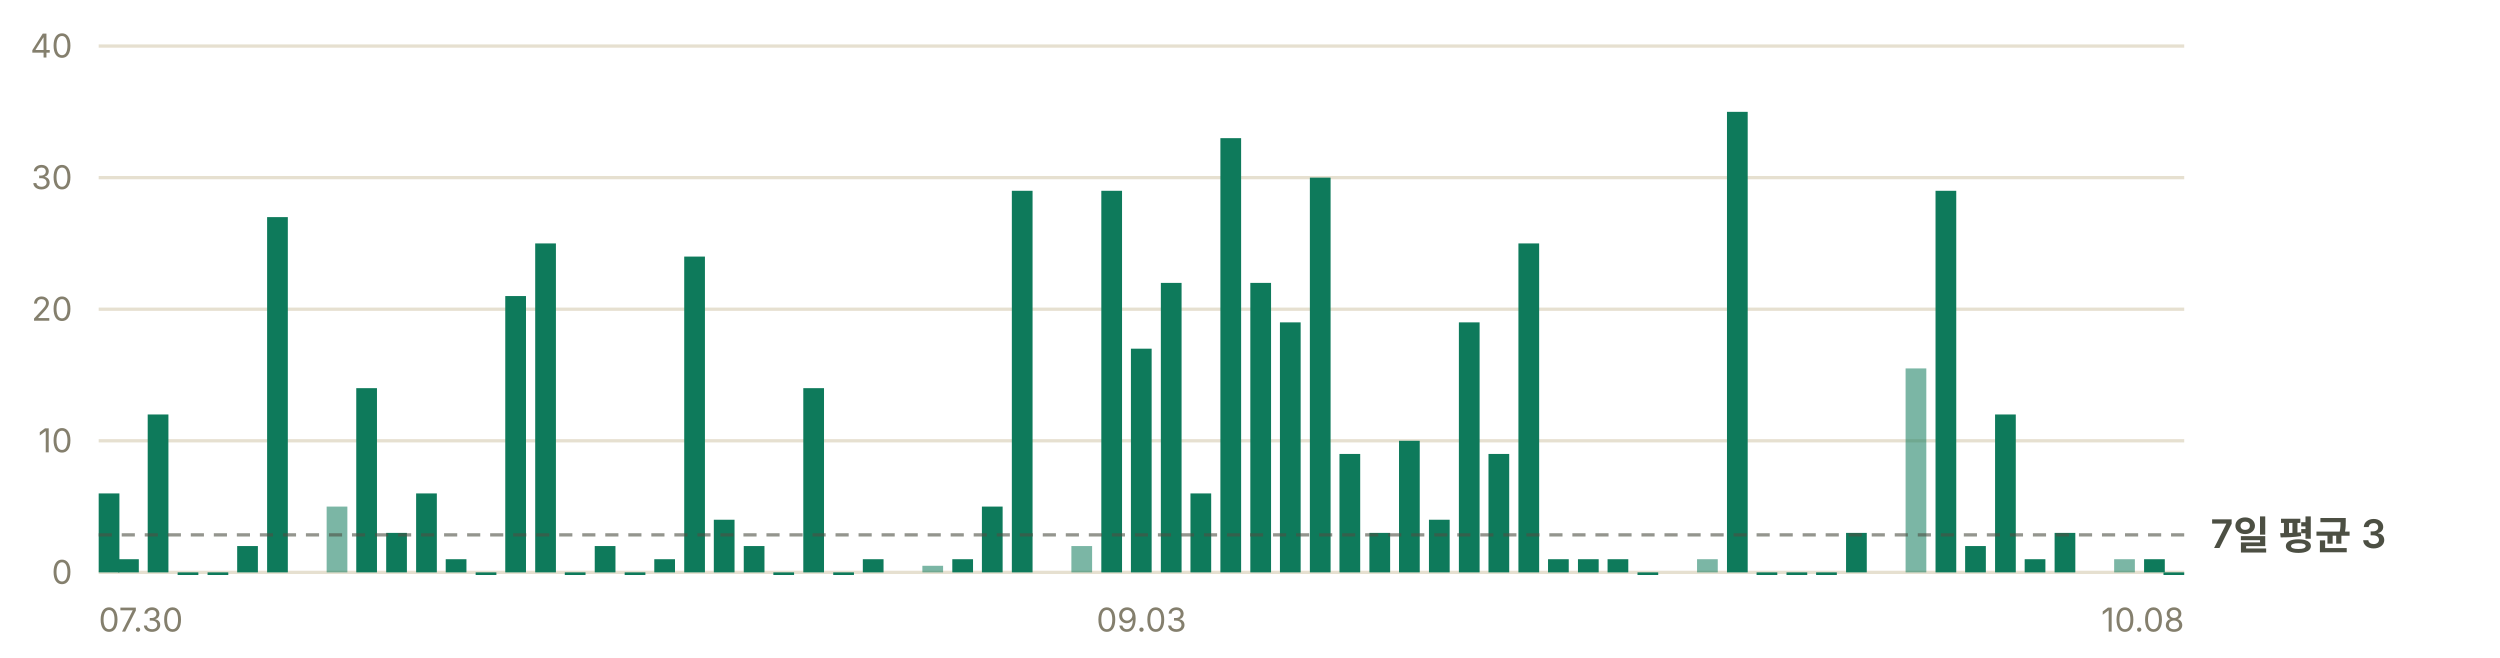
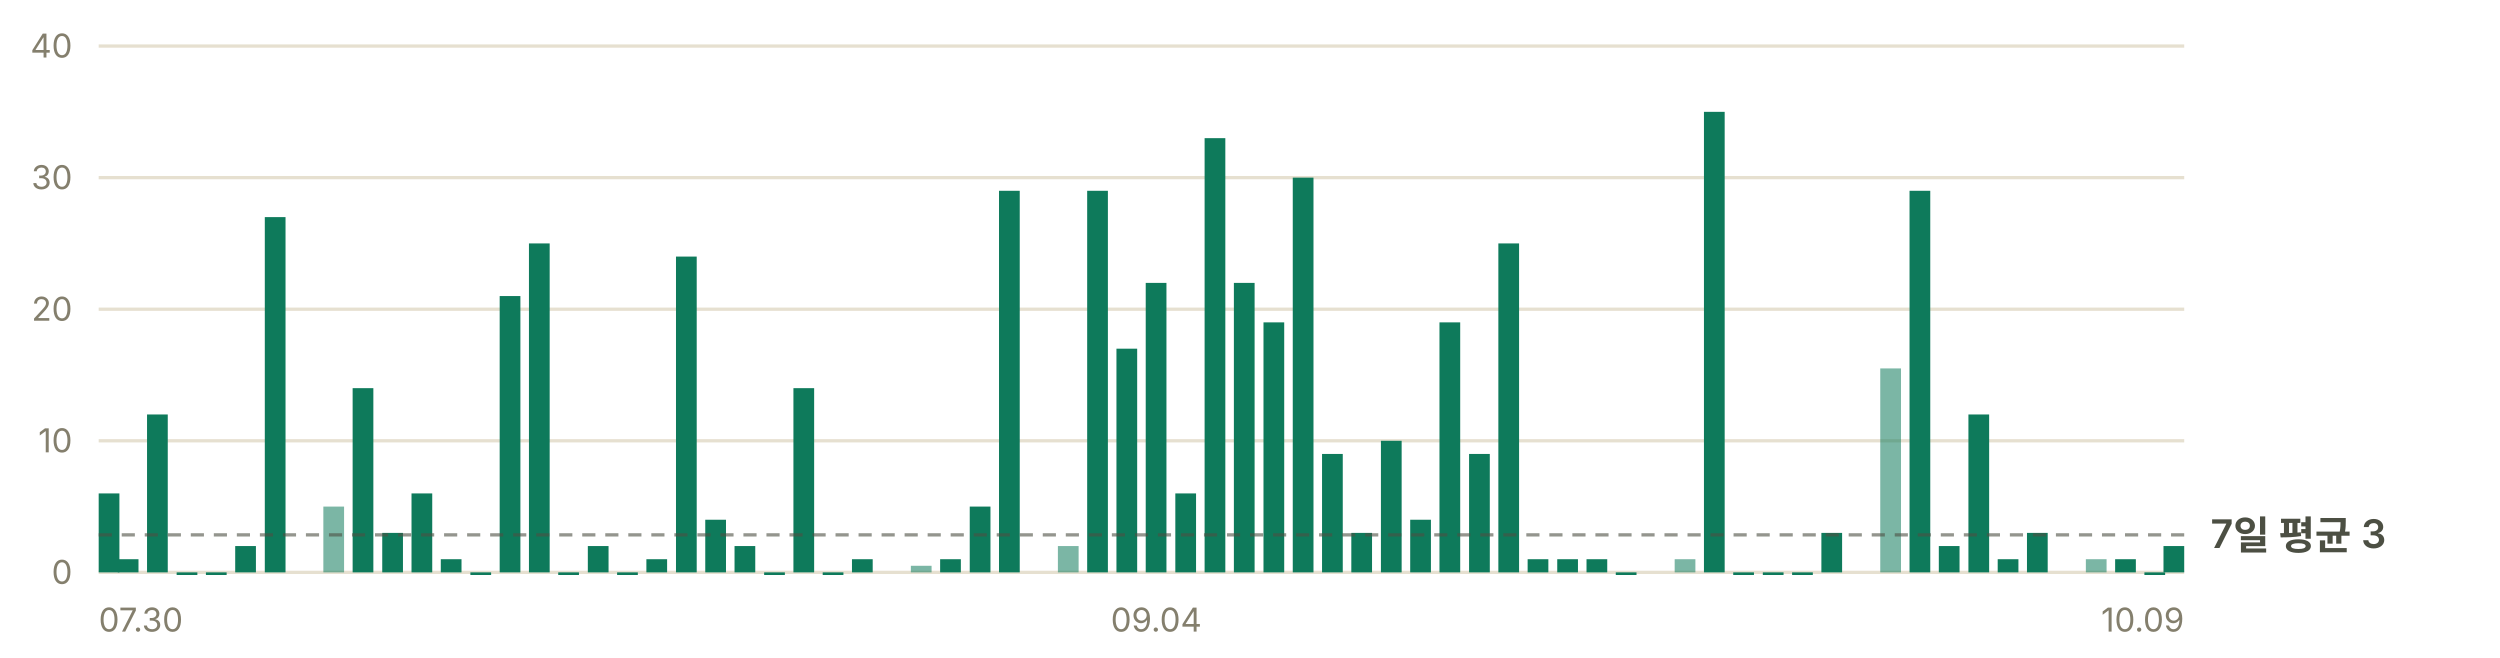
<svg xmlns="http://www.w3.org/2000/svg" width="760" height="200" viewBox="0 0 760 200" role="img" aria-label="일별 앱 실행 추정 — 최근 7일 평균 하루 3회">
  <g font-family="-apple-system, BlinkMacSystemFont, 'Segoe UI', 'Malgun Gothic', 'Apple SD Gothic Neo', sans-serif" font-size="11">
    <line x1="30" y1="174.0" x2="664" y2="174.0" stroke="#e6e0d0" stroke-width="1" />
    <text x="22" y="177.5" fill="#847f6d" font-size="10" text-anchor="end">0</text>
    <line x1="30" y1="134.0" x2="664" y2="134.0" stroke="#e6e0d0" stroke-width="1" />
    <text x="22" y="137.5" fill="#847f6d" font-size="10" text-anchor="end">10</text>
    <line x1="30" y1="94.0" x2="664" y2="94.0" stroke="#e6e0d0" stroke-width="1" />
    <text x="22" y="97.5" fill="#847f6d" font-size="10" text-anchor="end">20</text>
    <line x1="30" y1="54.0" x2="664" y2="54.0" stroke="#e6e0d0" stroke-width="1" />
    <text x="22" y="57.5" fill="#847f6d" font-size="10" text-anchor="end">30</text>
    <line x1="30" y1="14.0" x2="664" y2="14.0" stroke="#e6e0d0" stroke-width="1" />
    <text x="22" y="17.5" fill="#847f6d" font-size="10" text-anchor="end">40</text>
    <rect x="30.0" y="150.0" width="6.3" height="24.0" fill="#0e7a5b" />
-     <rect x="35.9" y="170.0" width="6.3" height="4.0" fill="#0e7a5b" />
-     <rect x="44.9" y="126.0" width="6.3" height="48.0" fill="#0e7a5b" />
-     <rect x="54.0" y="174.0" width="6.3" height="0.8" fill="#0e7a5b" />
-     <rect x="63.1" y="174.0" width="6.3" height="0.8" fill="#0e7a5b" />
-     <rect x="72.1" y="166.0" width="6.3" height="8.0" fill="#0e7a5b" />
-     <rect x="81.2" y="66.0" width="6.3" height="108.0" fill="#0e7a5b" />
-     <rect x="99.3" y="154.0" width="6.3" height="20.0" fill="#0e7a5b" opacity="0.55" />
-     <rect x="108.3" y="118.0" width="6.3" height="56.0" fill="#0e7a5b" />
-     <rect x="117.4" y="162.0" width="6.3" height="12.0" fill="#0e7a5b" />
-     <rect x="126.5" y="150.0" width="6.3" height="24.0" fill="#0e7a5b" />
-     <rect x="135.5" y="170.0" width="6.3" height="4.0" fill="#0e7a5b" />
-     <rect x="144.6" y="174.0" width="6.3" height="0.8" fill="#0e7a5b" />
-     <rect x="153.6" y="90.0" width="6.3" height="84.0" fill="#0e7a5b" />
-     <rect x="162.7" y="74.0" width="6.3" height="100.0" fill="#0e7a5b" />
-     <rect x="171.7" y="174.0" width="6.3" height="0.8" fill="#0e7a5b" />
-     <rect x="180.8" y="166.0" width="6.3" height="8.0" fill="#0e7a5b" />
-     <rect x="189.9" y="174.0" width="6.3" height="0.8" fill="#0e7a5b" />
-     <rect x="198.9" y="170.0" width="6.3" height="4.0" fill="#0e7a5b" />
-     <rect x="208.0" y="78.0" width="6.3" height="96.0" fill="#0e7a5b" />
-     <rect x="217.0" y="158.0" width="6.3" height="16.0" fill="#0e7a5b" />
-     <rect x="226.1" y="166.0" width="6.3" height="8.0" fill="#0e7a5b" />
-     <rect x="235.1" y="174.0" width="6.3" height="0.8" fill="#0e7a5b" />
-     <rect x="244.2" y="118.0" width="6.3" height="56.0" fill="#0e7a5b" />
-     <rect x="253.3" y="174.0" width="6.3" height="0.8" fill="#0e7a5b" />
-     <rect x="262.3" y="170.0" width="6.3" height="4.0" fill="#0e7a5b" />
-     <rect x="280.4" y="172.0" width="6.3" height="2.0" fill="#0e7a5b" opacity="0.55" />
-     <rect x="289.5" y="170.0" width="6.3" height="4.0" fill="#0e7a5b" />
-     <rect x="298.5" y="154.0" width="6.3" height="20.0" fill="#0e7a5b" />
-     <rect x="307.6" y="58.0" width="6.3" height="116.0" fill="#0e7a5b" />
-     <rect x="325.7" y="166.0" width="6.3" height="8.0" fill="#0e7a5b" opacity="0.55" />
-     <rect x="334.8" y="58.0" width="6.3" height="116.0" fill="#0e7a5b" />
-     <rect x="343.8" y="106.0" width="6.3" height="68.0" fill="#0e7a5b" />
-     <rect x="352.9" y="86.0" width="6.3" height="88.0" fill="#0e7a5b" />
-     <rect x="361.9" y="150.0" width="6.3" height="24.0" fill="#0e7a5b" />
-     <rect x="371.0" y="42.0" width="6.3" height="132.0" fill="#0e7a5b" />
-     <rect x="380.1" y="86.0" width="6.3" height="88.0" fill="#0e7a5b" />
-     <rect x="389.1" y="98.0" width="6.3" height="76.0" fill="#0e7a5b" />
-     <rect x="398.2" y="54.0" width="6.3" height="120.0" fill="#0e7a5b" />
-     <rect x="407.2" y="138.0" width="6.3" height="36.0" fill="#0e7a5b" />
-     <rect x="416.3" y="162.0" width="6.3" height="12.0" fill="#0e7a5b" />
-     <rect x="425.3" y="134.0" width="6.3" height="40.0" fill="#0e7a5b" />
-     <rect x="434.4" y="158.0" width="6.3" height="16.0" fill="#0e7a5b" />
-     <rect x="443.5" y="98.0" width="6.3" height="76.0" fill="#0e7a5b" />
-     <rect x="452.5" y="138.0" width="6.3" height="36.0" fill="#0e7a5b" />
-     <rect x="461.6" y="74.0" width="6.3" height="100.0" fill="#0e7a5b" />
-     <rect x="470.6" y="170.0" width="6.3" height="4.0" fill="#0e7a5b" />
-     <rect x="479.7" y="170.0" width="6.3" height="4.0" fill="#0e7a5b" />
-     <rect x="488.7" y="170.0" width="6.3" height="4.0" fill="#0e7a5b" />
-     <rect x="497.8" y="174.0" width="6.3" height="0.8" fill="#0e7a5b" />
-     <rect x="515.9" y="170.0" width="6.3" height="4.0" fill="#0e7a5b" opacity="0.55" />
-     <rect x="525.0" y="34.0" width="6.3" height="140.0" fill="#0e7a5b" />
-     <rect x="534.0" y="174.0" width="6.3" height="0.8" fill="#0e7a5b" />
-     <rect x="543.1" y="174.0" width="6.3" height="0.8" fill="#0e7a5b" />
-     <rect x="552.1" y="174.0" width="6.3" height="0.8" fill="#0e7a5b" />
-     <rect x="561.2" y="162.0" width="6.3" height="12.0" fill="#0e7a5b" />
-     <rect x="579.3" y="112.0" width="6.3" height="62.0" fill="#0e7a5b" opacity="0.55" />
-     <rect x="588.4" y="58.0" width="6.3" height="116.0" fill="#0e7a5b" />
-     <rect x="597.4" y="166.0" width="6.3" height="8.0" fill="#0e7a5b" />
-     <rect x="606.5" y="126.0" width="6.3" height="48.0" fill="#0e7a5b" />
-     <rect x="615.5" y="170.0" width="6.3" height="4.0" fill="#0e7a5b" />
-     <rect x="624.6" y="162.0" width="6.3" height="12.0" fill="#0e7a5b" />
-     <rect x="642.7" y="170.0" width="6.3" height="4.0" fill="#0e7a5b" opacity="0.55" />
-     <rect x="651.8" y="170.0" width="6.3" height="4.0" fill="#0e7a5b" />
-     <rect x="657.7" y="174.0" width="6.3" height="0.8" fill="#0e7a5b" />
+     <rect x="35.8" y="170.0" width="6.3" height="4.0" fill="#0e7a5b" />
+     <rect x="44.7" y="126.0" width="6.3" height="48.0" fill="#0e7a5b" />
+     <rect x="53.7" y="174.0" width="6.3" height="0.8" fill="#0e7a5b" />
+     <rect x="62.6" y="174.0" width="6.3" height="0.8" fill="#0e7a5b" />
+     <rect x="71.5" y="166.0" width="6.3" height="8.0" fill="#0e7a5b" />
+     <rect x="80.5" y="66.0" width="6.3" height="108.0" fill="#0e7a5b" />
+     <rect x="98.3" y="154.0" width="6.3" height="20.0" fill="#0e7a5b" opacity="0.55" />
+     <rect x="107.2" y="118.0" width="6.3" height="56.0" fill="#0e7a5b" />
+     <rect x="116.2" y="162.0" width="6.3" height="12.0" fill="#0e7a5b" />
+     <rect x="125.1" y="150.0" width="6.3" height="24.0" fill="#0e7a5b" />
+     <rect x="134.0" y="170.0" width="6.3" height="4.0" fill="#0e7a5b" />
+     <rect x="143.0" y="174.0" width="6.3" height="0.8" fill="#0e7a5b" />
+     <rect x="151.9" y="90.0" width="6.3" height="84.0" fill="#0e7a5b" />
+     <rect x="160.8" y="74.0" width="6.3" height="100.0" fill="#0e7a5b" />
+     <rect x="169.7" y="174.0" width="6.3" height="0.8" fill="#0e7a5b" />
+     <rect x="178.7" y="166.0" width="6.3" height="8.0" fill="#0e7a5b" />
+     <rect x="187.6" y="174.0" width="6.3" height="0.8" fill="#0e7a5b" />
+     <rect x="196.5" y="170.0" width="6.3" height="4.0" fill="#0e7a5b" />
+     <rect x="205.5" y="78.0" width="6.3" height="96.0" fill="#0e7a5b" />
+     <rect x="214.4" y="158.0" width="6.3" height="16.0" fill="#0e7a5b" />
+     <rect x="223.3" y="166.0" width="6.3" height="8.0" fill="#0e7a5b" />
+     <rect x="232.3" y="174.0" width="6.3" height="0.8" fill="#0e7a5b" />
+     <rect x="241.2" y="118.0" width="6.3" height="56.0" fill="#0e7a5b" />
+     <rect x="250.1" y="174.0" width="6.3" height="0.8" fill="#0e7a5b" />
+     <rect x="259.0" y="170.0" width="6.3" height="4.0" fill="#0e7a5b" />
+     <rect x="276.9" y="172.0" width="6.3" height="2.0" fill="#0e7a5b" opacity="0.55" />
+     <rect x="285.8" y="170.0" width="6.3" height="4.0" fill="#0e7a5b" />
+     <rect x="294.8" y="154.0" width="6.3" height="20.0" fill="#0e7a5b" />
+     <rect x="303.7" y="58.0" width="6.3" height="116.0" fill="#0e7a5b" />
+     <rect x="321.6" y="166.0" width="6.3" height="8.0" fill="#0e7a5b" opacity="0.55" />
+     <rect x="330.5" y="58.0" width="6.3" height="116.0" fill="#0e7a5b" />
+     <rect x="339.4" y="106.0" width="6.3" height="68.0" fill="#0e7a5b" />
+     <rect x="348.3" y="86.0" width="6.3" height="88.0" fill="#0e7a5b" />
+     <rect x="357.3" y="150.0" width="6.3" height="24.0" fill="#0e7a5b" />
+     <rect x="366.2" y="42.0" width="6.3" height="132.0" fill="#0e7a5b" />
+     <rect x="375.1" y="86.0" width="6.3" height="88.0" fill="#0e7a5b" />
+     <rect x="384.1" y="98.0" width="6.3" height="76.0" fill="#0e7a5b" />
+     <rect x="393.0" y="54.0" width="6.3" height="120.0" fill="#0e7a5b" />
+     <rect x="401.9" y="138.0" width="6.3" height="36.0" fill="#0e7a5b" />
+     <rect x="410.8" y="162.0" width="6.3" height="12.0" fill="#0e7a5b" />
+     <rect x="419.8" y="134.0" width="6.3" height="40.0" fill="#0e7a5b" />
+     <rect x="428.7" y="158.0" width="6.3" height="16.0" fill="#0e7a5b" />
+     <rect x="437.6" y="98.0" width="6.3" height="76.0" fill="#0e7a5b" />
+     <rect x="446.6" y="138.0" width="6.3" height="36.0" fill="#0e7a5b" />
+     <rect x="455.5" y="74.0" width="6.3" height="100.0" fill="#0e7a5b" />
+     <rect x="464.4" y="170.0" width="6.3" height="4.0" fill="#0e7a5b" />
+     <rect x="473.4" y="170.0" width="6.3" height="4.0" fill="#0e7a5b" />
+     <rect x="482.3" y="170.0" width="6.3" height="4.0" fill="#0e7a5b" />
+     <rect x="491.2" y="174.0" width="6.3" height="0.8" fill="#0e7a5b" />
+     <rect x="509.1" y="170.0" width="6.3" height="4.0" fill="#0e7a5b" opacity="0.55" />
+     <rect x="518.0" y="34.0" width="6.3" height="140.0" fill="#0e7a5b" />
+     <rect x="526.9" y="174.0" width="6.3" height="0.8" fill="#0e7a5b" />
+     <rect x="535.9" y="174.0" width="6.3" height="0.8" fill="#0e7a5b" />
+     <rect x="544.8" y="174.0" width="6.3" height="0.8" fill="#0e7a5b" />
+     <rect x="553.7" y="162.0" width="6.3" height="12.0" fill="#0e7a5b" />
+     <rect x="571.6" y="112.0" width="6.3" height="62.0" fill="#0e7a5b" opacity="0.55" />
+     <rect x="580.5" y="58.0" width="6.3" height="116.0" fill="#0e7a5b" />
+     <rect x="589.4" y="166.0" width="6.3" height="8.0" fill="#0e7a5b" />
+     <rect x="598.4" y="126.0" width="6.3" height="48.0" fill="#0e7a5b" />
+     <rect x="607.3" y="170.0" width="6.3" height="4.0" fill="#0e7a5b" />
+     <rect x="616.2" y="162.0" width="6.3" height="12.0" fill="#0e7a5b" />
+     <rect x="634.1" y="170.0" width="6.3" height="4.0" fill="#0e7a5b" opacity="0.55" />
+     <rect x="643.0" y="170.0" width="6.3" height="4.0" fill="#0e7a5b" />
+     <rect x="651.9" y="174.0" width="6.3" height="0.8" fill="#0e7a5b" />
+     <rect x="657.7" y="166.0" width="6.3" height="8.0" fill="#0e7a5b" />
    <line x1="30" y1="162.6" x2="664" y2="162.6" stroke="#4c4f43" stroke-width="1" stroke-dasharray="4 3" opacity="0.6" />
    <text x="672" y="166.6" fill="#4c4f43" font-size="12" font-weight="600">7일 평균 3</text>
    <text x="30.0" y="192" fill="#847f6d" font-size="10" text-anchor="start">07.30</text>
-     <text x="347.0" y="192" fill="#847f6d" font-size="10" text-anchor="middle">09.03</text>
-     <text x="664.0" y="192" fill="#847f6d" font-size="10" text-anchor="end">10.08</text>
+     <text x="351.5" y="192" fill="#847f6d" font-size="10" text-anchor="middle">09.04</text>
+     <text x="664.0" y="192" fill="#847f6d" font-size="10" text-anchor="end">10.09</text>
  </g>
</svg>
